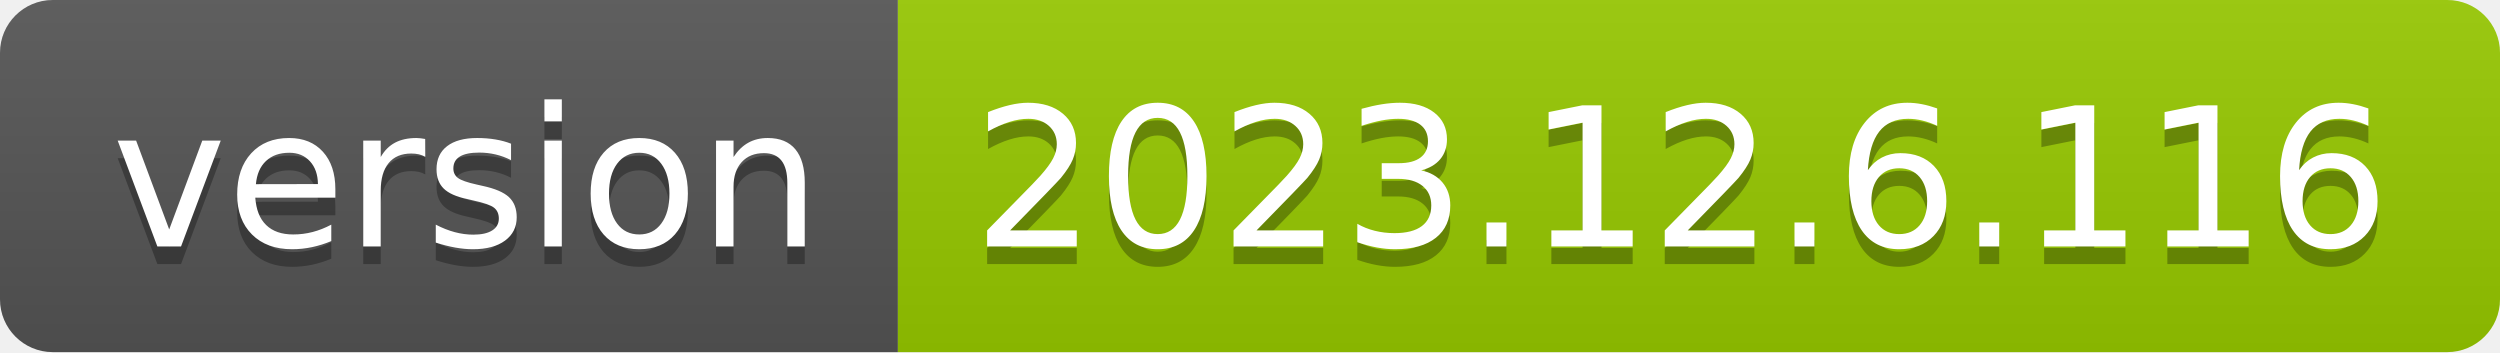
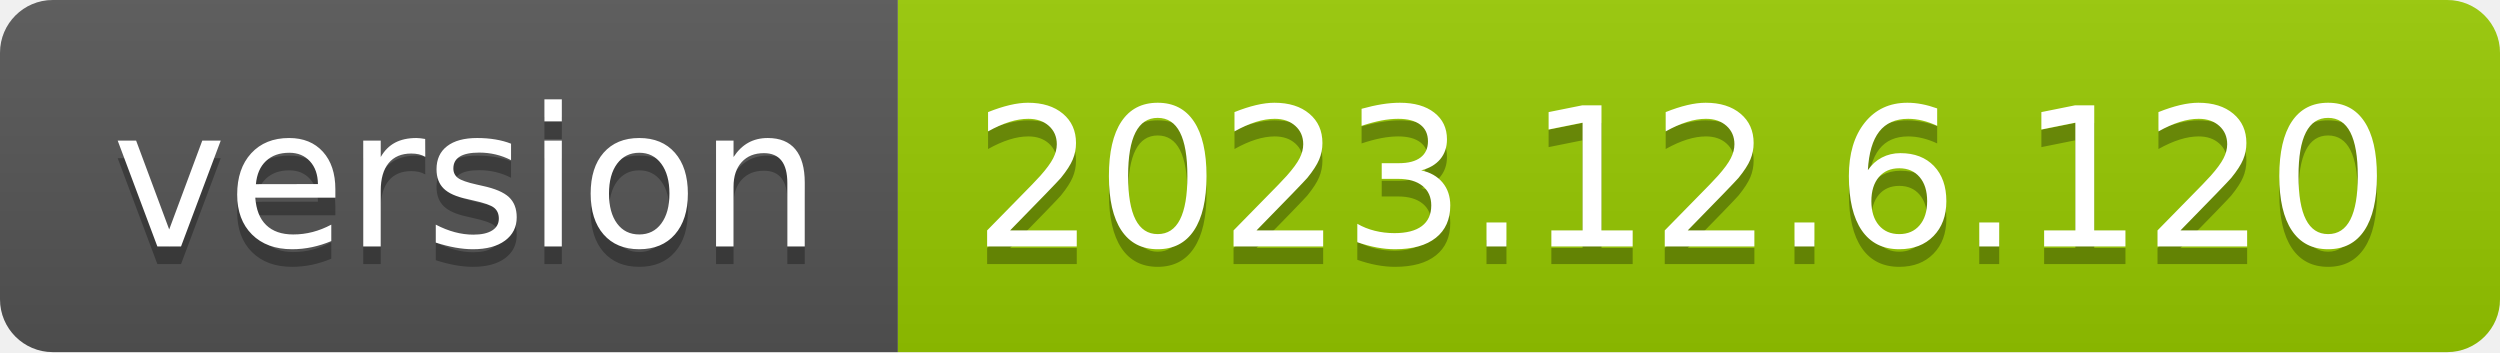
- <svg xmlns="http://www.w3.org/2000/svg" width="142" height="20" role="img" aria-label="version: 2023.12.6.116">
+ <svg xmlns="http://www.w3.org/2000/svg" width="142" height="20" role="img" aria-label="version: 2023.12.6.120">
  <linearGradient id="s" x2="0" y2="100%">
    <stop offset="0" stop-color="#bbb" stop-opacity=".1" />
    <stop offset="1" stop-opacity=".1" />
  </linearGradient>
  <clipPath id="r">
    <rect width="142" height="20" rx="3" fill="#fff" />
  </clipPath>
  <g clip-path="url(#r)">
    <rect width="51" height="20" fill="#555" />
    <rect x="51" width="91" height="20" fill="#97ca00" />
    <rect width="142" height="20" fill="url(#s)" />
  </g>
  <g fill="#fff" text-anchor="middle" font-family="Verdana,Geneva,DejaVu Sans,sans-serif" text-rendering="geometricPrecision" font-size="110">
    <text aria-hidden="true" x="265" y="150" fill="#010101" fill-opacity=".3" transform="scale(.1)" textLength="410">version</text>
    <text x="265" y="140" transform="scale(.1)" fill="#fff" textLength="410">version</text>
-     <text aria-hidden="true" x="955" y="150" fill="#010101" fill-opacity=".3" transform="scale(.1)" textLength="810">2023.12.6.116</text>
-     <text x="955" y="140" transform="scale(.1)" fill="#fff" textLength="810">2023.12.6.116</text>
+     <text aria-hidden="true" x="955" y="150" fill="#010101" fill-opacity=".3" transform="scale(.1)" textLength="810">2023.12.6.120</text>
+     <text x="955" y="140" transform="scale(.1)" fill="#fff" textLength="810">2023.12.6.120</text>
  </g>
</svg>
